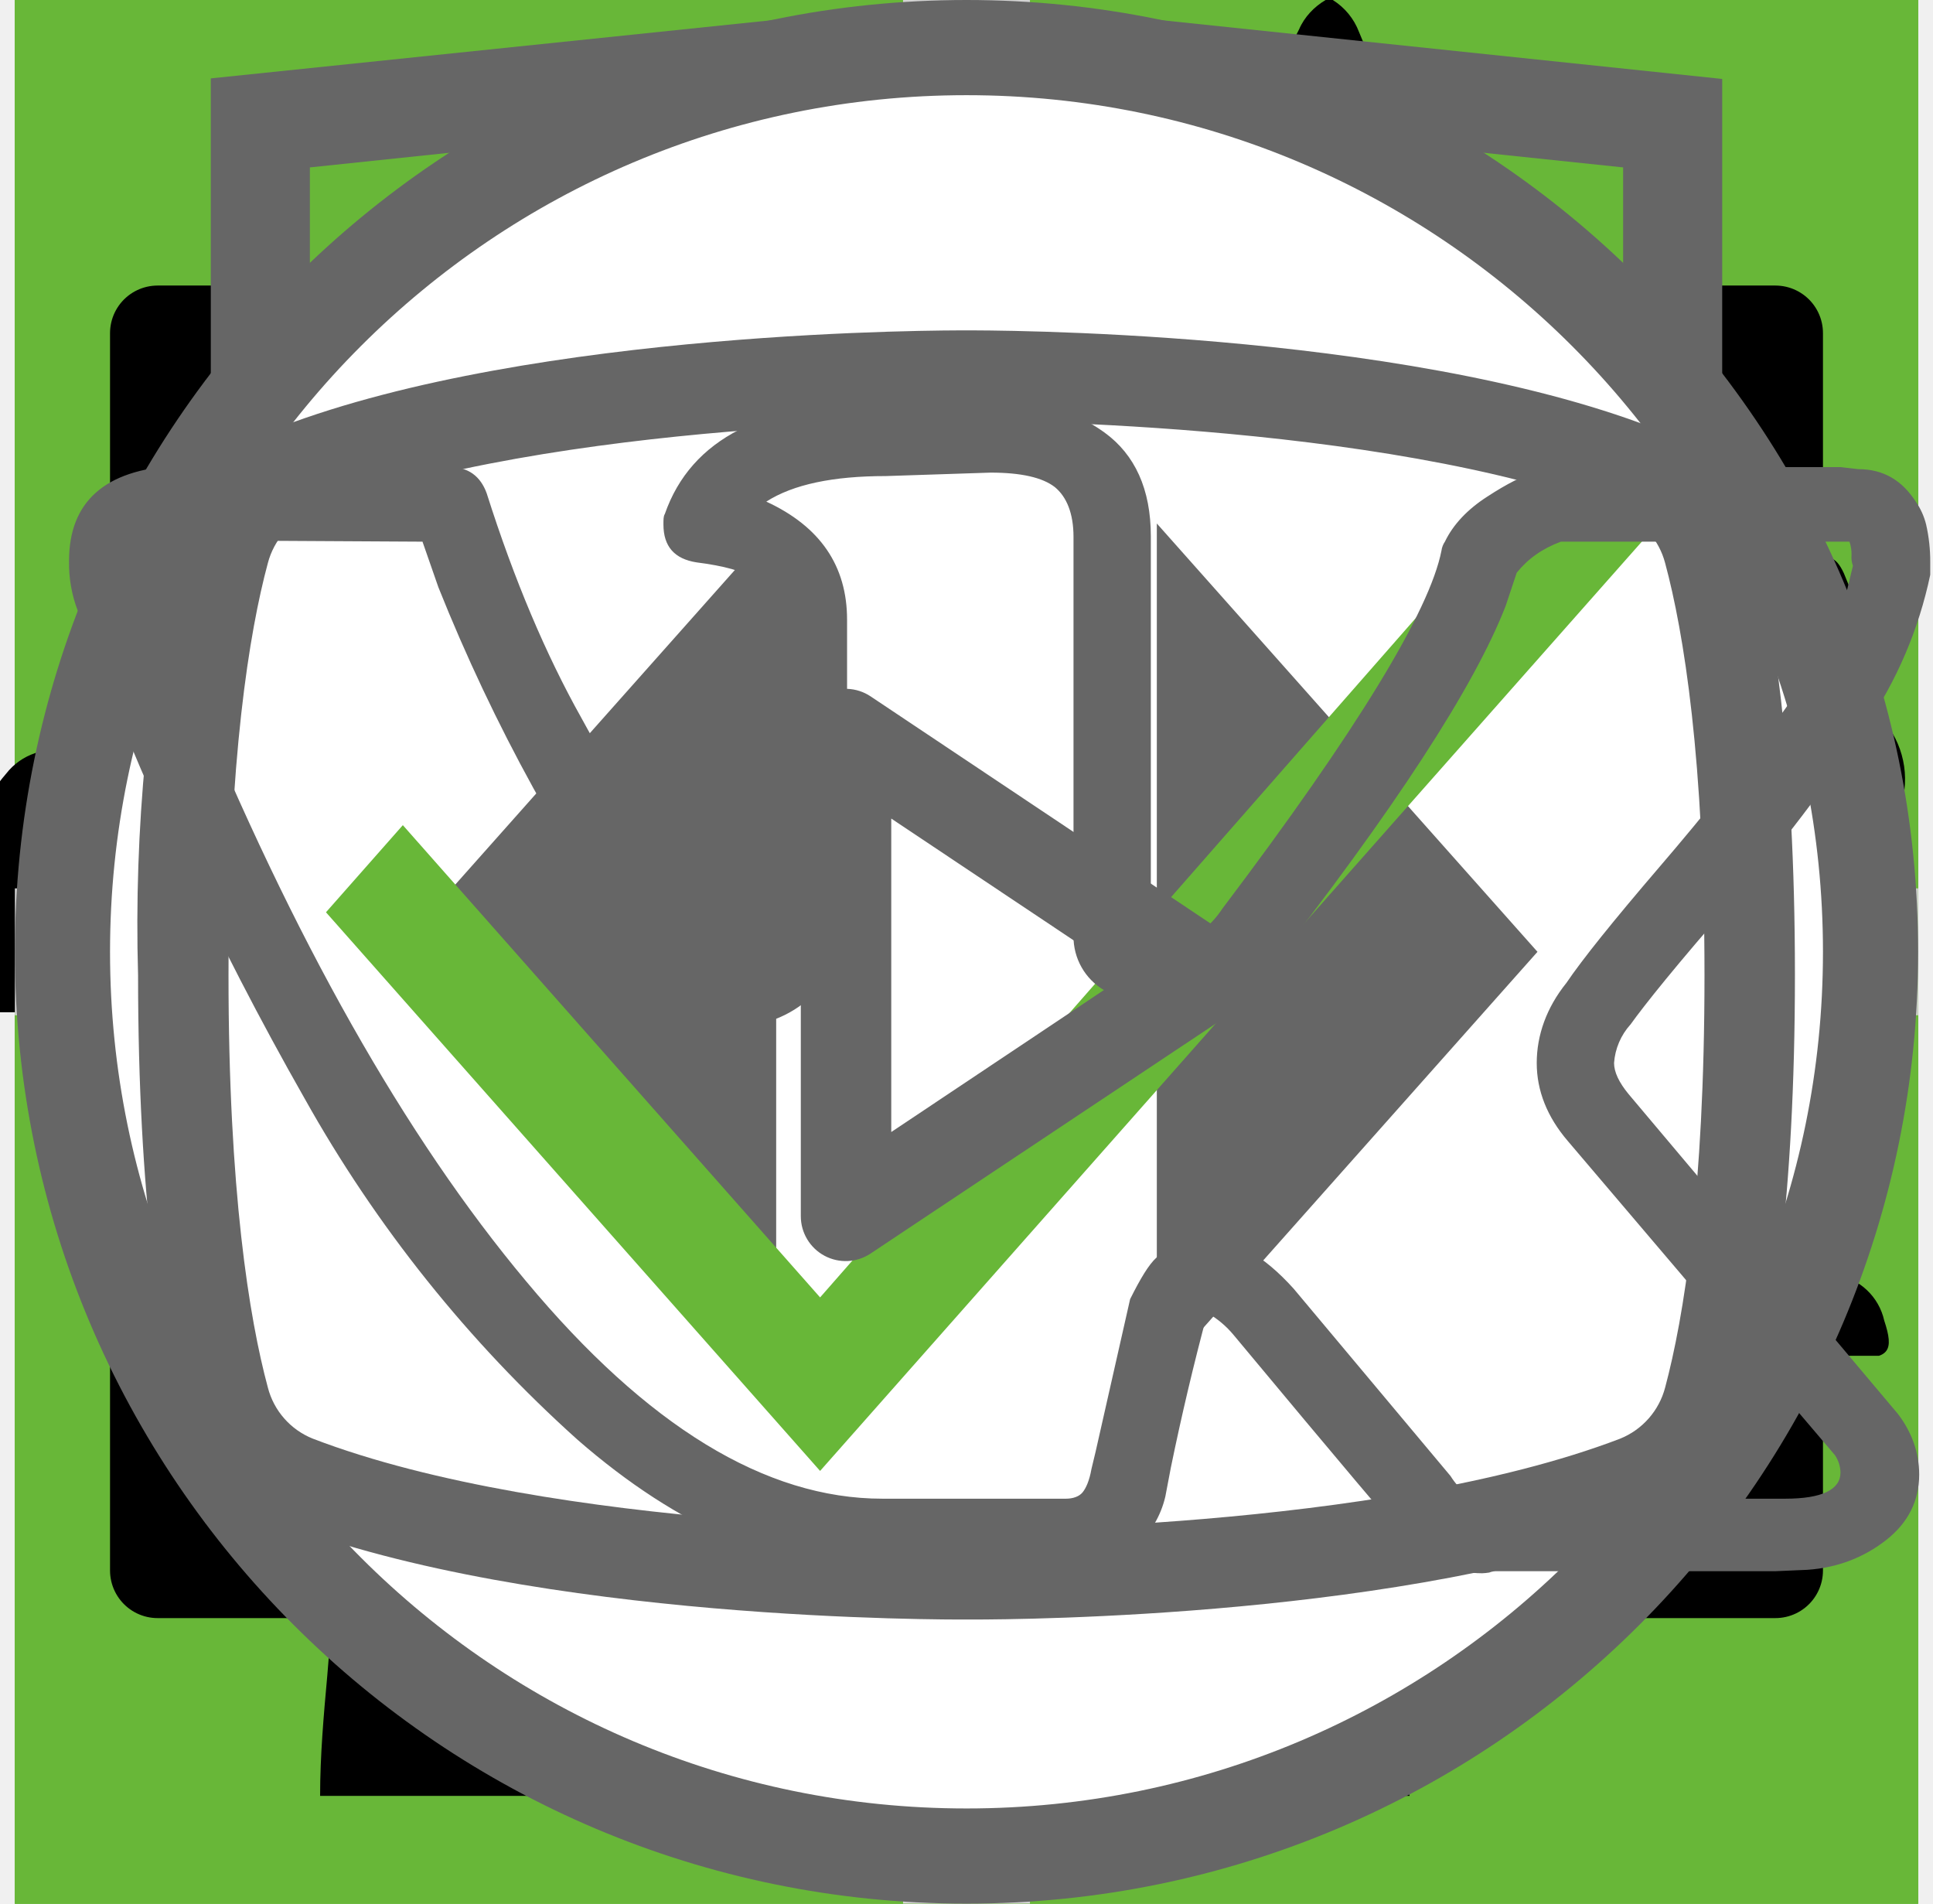
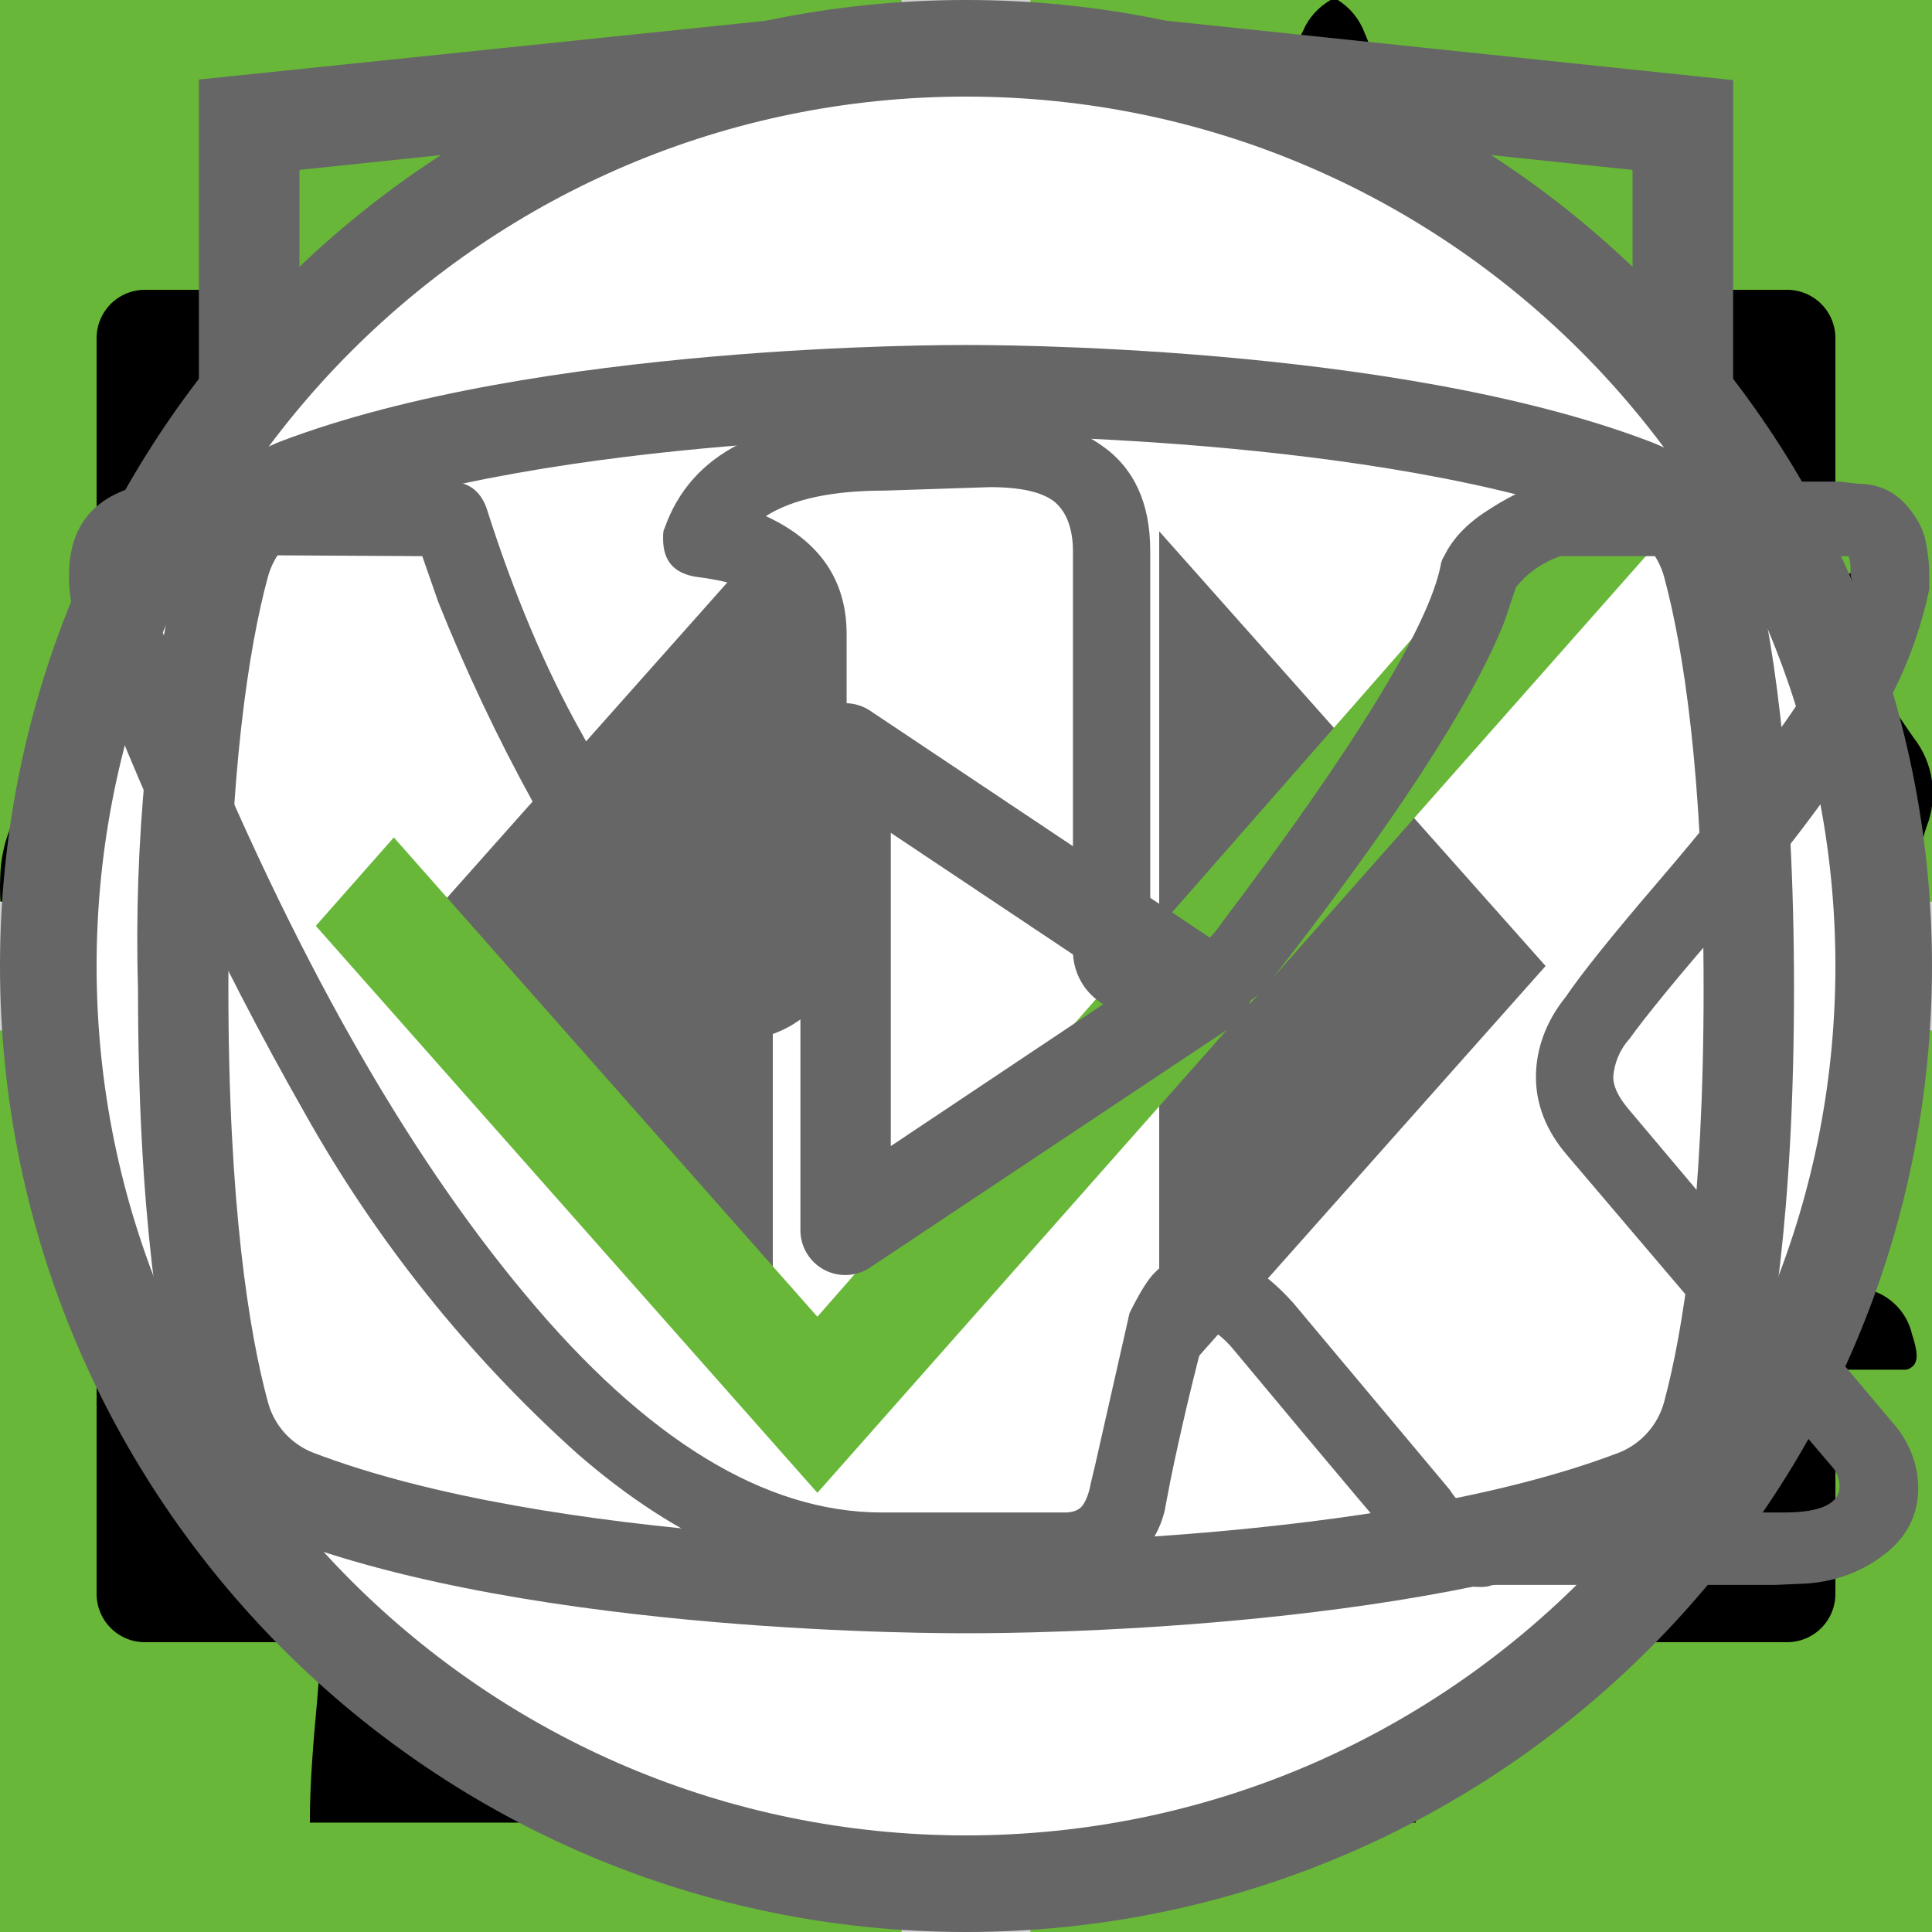
<svg xmlns="http://www.w3.org/2000/svg">
  <style>:root svg:not(:target){display:none}</style>
  <svg viewBox="0 0 60 60" fill="none" id="advantages-1">
    <path fill="#68B738" d="M0 0h60v60h-60z" />
    <g clip-path="url(#advantages-1_0)">
      <path d="M42.84 16.77a.95.95 0 0 0-.9-.77h-.01c-4.94.03-16.95.92-21.8 8.38-2.51 3.88-2.73 8.91-.64 14.96l.07.13a25.93 25.93 0 0 0-1.04 3.32 1 1 0 0 0 .72 1.19l.2.02c.43 0 .81-.32.9-.79.03-.1 2.42-10.37 10.86-16.38.43-.3.55-.92.26-1.38a.9.9 0 0 0-1.3-.28c-4.79 3.4-7.74 8-9.47 11.65-1.24-4.57-.92-8.37.99-11.3 3.74-5.77 12.62-7.16 17.98-7.45-1.15 1.8-2.41 5.1-2.41 10.93 0 3.12-.83 5.52-2.47 7.14-2.62 2.6-6.88 2.83-10 2.58-.51-.04-.96.38-1 .93-.04.55.35 1.03.86 1.07.63.05 1.3.08 1.98.08 3.18 0 6.87-.66 9.43-3.2 2.04-2 3.07-4.9 3.07-8.6 0-9.1 3.22-11.1 3.23-11.1.4-.21.6-.68.5-1.13Z" fill="#fff" />
    </g>
    <defs>
      <clipPath id="advantages-1_0">
        <path fill="#fff" transform="translate(15 14)" d="M0 0h30v32h-30z" />
      </clipPath>
    </defs>
  </svg>
  <svg viewBox="0 0 60 60" fill="none" id="advantages-2">
    <path fill="#68B738" d="M0 0h60v60h-60z" />
    <path d="M28.38 16c-1.64 0-2.9 1.36-2.9 3.08s1.26 3.08 2.9 3.08c1.63 0 2.9-1.36 2.9-3.08s-1.27-3.08-2.9-3.08Zm0 1.18c1 0 1.72.84 1.72 1.9 0 1-.8 1.9-1.73 1.9-1 0-1.72-.84-1.72-1.9 0-1 .78-1.9 1.73-1.9Zm-10.88 23.56c0 1.18.4 2.18 1.36 3 1 .84 2.17.77 2.17.77h19.04c.77 0 1.8-.38 2.62-1.45.85-1 .8-2.36.8-2.36v-17.21c0-.44-.12-.6-.75-.6-.64 0-.69.27-.69.59v17.22c-.02.3-.07 1.08-.74 1.72-.74.62-1.45.54-1.45.54s-18.13 0-19.03-.03a2.14 2.14 0 0 1-1.45-.9c-.51-.73-.41-1.63-.41-1.63v-17.22c0-.46-.24-.64-.73-.64s-.74.18-.74.58v17.62Zm16.31-16.31c-1.09.23-2.17.38-4.26 2.35-2.08 2-3.62 1.9-5.16 1.82-1.54-.1-3.17-1.54-3.45-1.9-.33-.36-.9-.12-1.08.11-.16.24-.16.64.1 1 1.27 1.18 2.45 2.08 4.72 2.26a7.5 7.5 0 0 0 5.89-2.26c1.45-1.45 2.17-1.72 3.26-1.9a6.3 6.3 0 0 1 5.08 1.26c1 1.1 1.26.78 1.54.48.54-.72-.23-1.27-1.1-1.9a7.24 7.24 0 0 0-5.52-1.28l-.02-.04Zm-9.06 7.16c-1.18 0-2.08 1-2.08 2.26 0 1.27.9 2.27 2.08 2.27 1.18 0 2.08-1 2.08-2.27s-.9-2.26-2.08-2.26Zm11.78.78c-1.54 0-2.8 1.36-2.8 2.99 0 1.63 1.26 2.99 2.8 2.99 1.54 0 2.81-1.36 2.81-3 0-1.62-1.27-2.98-2.8-2.98Zm0 1.45c.8 0 1.45.7 1.45 1.54a1.5 1.5 0 0 1-1.45 1.54c-.8 0-1.45-.7-1.45-1.54 0-.86.65-1.54 1.45-1.54Z" fill="#fff" />
  </svg>
  <svg viewBox="0 0 60 60" fill="none" id="advantages-3">
    <path fill="#68B738" d="M0 0h60v60h-60z" />
    <path fill-rule="evenodd" clip-rule="evenodd" d="M36.12 15.08a1 1 0 0 1 1.09.21c.9.91 2.1 2.88 3.06 5.92a42.6 42.6 0 0 1 1.73 12.79 1 1 0 0 1-1 1h-3.5v9a1 1 0 1 1-2 0v-28a1 1 0 0 1 .62-.92Zm1.38 17.92h2.5a39.62 39.62 0 0 0-1.64-11.19 22.4 22.4 0 0 0-.86-2.3v13.49Zm-14-18a1 1 0 0 1 1 1v28a1 1 0 1 1-2 0v-28a1 1 0 0 1 1-1Z" fill="#fff" />
    <path fill-rule="evenodd" clip-rule="evenodd" d="M19 15a1 1 0 0 1 1 1v5.5c0 .56.2 1.32.7 1.92.48.56 1.31 1.08 2.8 1.08a1 1 0 1 1 0 2 5.41 5.41 0 0 1-4.33-1.8 5.07 5.07 0 0 1-1.17-3.2v-5.5a1 1 0 0 1 1-1Z" fill="#fff" />
    <path fill-rule="evenodd" clip-rule="evenodd" d="M28 15a1 1 0 0 0-1 1v5.5c0 .56-.2 1.32-.7 1.92-.48.56-1.31 1.08-2.8 1.08a1 1 0 0 0 0 2 5.4 5.4 0 0 0 4.33-1.8 5.07 5.07 0 0 0 1.17-3.2v-5.5a1 1 0 0 0-1-1Z" fill="#fff" />
  </svg>
  <svg viewBox="0 0 60 60" fill="none" id="advantages-4">
    <path fill="#68B738" d="M0 0h60v60h-60z" />
    <path d="M23.12 15c-1.07 0-1.07 1.58 0 1.58h6.67v1.6a13.21 13.21 0 0 0-12.23 13.3c0 4.02 1.75 7.64 4.52 10.07.48.43.54 1.18.1 1.64l-1.53 1.55c-.75.69.36 1.75 1.03 1l2-2.03c.36-.34.88-.43 1.32-.21a12.79 12.79 0 0 0 11.1.06c.43-.21.96-.13 1.3.21l1.95 1.97c.68.64 1.66-.31 1.04-1l-1.45-1.48c-.45-.45-.38-1.2.1-1.63a13.47 13.47 0 0 0 4.62-10.16 13.2 13.2 0 0 0-12.27-13.28v-1.6h6.67c1.06 0 1.06-1.59 0-1.59h-14.94Zm-4.12 16.47c0-6.53 5.2-11.82 11.6-11.82 6.41 0 11.6 5.3 11.6 11.82 0 6.55-5.19 11.85-11.6 11.85-6.4 0-11.6-5.3-11.6-11.85Zm10.8-8.09c0-1.1 1.66-1.1 1.66 0v8.63c0 .23-.09.44-.25.6a.86.86 0 0 1-.6.25.82.82 0 0 1-.57-.23.8.8 0 0 1-.24-.56v-8.69Zm-5 2.62c.31 0 .61-.12.83-.34a1.14 1.14 0 0 0-.82-1.96c-.3.02-.56.16-.75.37a1.14 1.14 0 0 0 .75 1.92Zm11.6 0c.31 0 .6-.12.82-.34a1.14 1.14 0 0 0-.82-1.96 1.14 1.14 0 0 0 0 2.29Zm-10.43 12.59c0 1.53-2.33 1.53-2.33 0s2.33-1.53 2.33 0Zm4.64 3.44a1.18 1.18 0 0 0 1.17-.68 1.14 1.14 0 0 0-.7-1.56 1.17 1.17 0 0 0-1.22.32 1.14 1.14 0 0 0 .75 1.92Zm-8.12-10.39a1.14 1.14 0 0 1-.69 1.17 1.17 1.17 0 0 1-1.57-.7 1.14 1.14 0 0 1 .32-1.2 1.17 1.17 0 0 1 1.94.73Zm17.39 1.15a1.17 1.17 0 0 0 1.17-.68 1.14 1.14 0 0 0-.7-1.55 1.17 1.17 0 0 0-1.22.32 1.14 1.14 0 0 0 .75 1.91Zm-2.32 5.8c0 1.53-2.32 1.53-2.32 0s2.32-1.53 2.32 0Z" fill="#fff" />
  </svg>
-   <svg viewBox="0 0 67 50" fill="none" id="catalog-pro">
-     <circle cx="33" cy="25" r="25" fill="#68B738" />
+   <svg viewBox="0 0 268 200" fill="none" id="catalog-pro">
+     <circle cx="134" cy="100" r="100" fill="#68B738" />
    <g clip-path="url(#catalog-pro_0)">
-       <path d="M60.56 13.88a7.6 7.6 0 0 1 2.25-2.3c.5-.35.8-.35 1.1.3.4.95.75 1.95.45 3a1.14 1.14 0 0 0 .2 1.05c.3.4.55.8.8 1.15a3.14 3.14 0 0 1 .45 3.1c-.18.5-.22 1.03-.1 1.55.1.5.1 1 0 1.5a1.87 1.87 0 0 1-1.35 1.6 2.6 2.6 0 0 0-1.6 1 .53.53 0 0 1-.45.25c-.6.1-2.1-1.25-2.1-1.85v-.3c.05-1.8-.05-1.95-1.7-2.7a2.2 2.2 0 0 1-.9-.6c-.3-.4-.7-.35-1.15-.2-.45.15-.7.45-.65.95.15 1.2.2 2.43.15 3.65 0 .14.04.27.1.4 1.55 2.25 2.15 4.9 2.9 7.45.6 1.95 1.7 3 3.7 3.15.32.02.64.07.95.15a2.08 2.08 0 0 1 1.7 1.6c.35 1.05.15 1.3-.9 1.3h-3.25c-.42.02-.83-.12-1.15-.4a5.86 5.86 0 0 0-1.7-1 3.63 3.63 0 0 1-1.7-1.3 14.3 14.3 0 0 0-2-2.25c-1.4-1.45-2.9-2.85-4.2-4.35a5.69 5.69 0 0 1-1.6-3.8c0-.45-.1-.65-.6-.45a.96.96 0 0 1-.5.15c-1.4 0-2.1.85-2.6 2.1-.45 1.05-1.05 2.05-1.6 3.1a5.2 5.2 0 0 0-.5 2.1c0 1.2.3 1.6 1.4 2 .7.25 1.35.5 1.7 1.2.4.8.3 1-.55 1.05h-3.4a.94.94 0 0 1-.95-.55l-.9-1.5a3.02 3.02 0 0 1-.35-2.7c.22-.87.23-1.78.05-2.65a4.21 4.21 0 0 1 .85-3.5c.3-.35.3-.5-.2-.6a25.03 25.03 0 0 1-5.95-2.1c-1.6-.6-1.9-.5-2.35 1.15-.4 1.4-.8 2.8-1.1 4.25-.35 1.6.05 3.1.55 4.6.2.6.8.55 1.25.7 1 .3 1.85.7 2.25 1.75.35.8.3.9-.55.9-.85 0-1.7-.05-2.6 0-.76.01-1.5-.23-2.1-.7-2.4-1.6-3.1-4.05-3.3-6.7-.1-1.65-1-2.95-2.05-4.2-.2-.25-.4-.35-.7-.15-1.07.59-2.2 1.1-3.35 1.5a13.36 13.36 0 0 0-6.1 4.4 5.32 5.32 0 0 0-1.1 2.55c-.15.9.1 1.3 1 1.55s1.35.75 1.45 1.7c.05.4-.1.6-.5.6h-4.05a.82.82 0 0 1-.65-.4 4.28 4.28 0 0 1-.95-2.75 25.3 25.3 0 0 1 .45-5.15 3.15 3.15 0 0 1 1.7-2.4c2.95-1.4 4.5-4.05 5.9-6.8.3-.55.05-.65-.45-.6-1.4.2-2.73.74-3.85 1.6a35.31 35.31 0 0 0-4.15 3.55 8.33 8.33 0 0 1-5.15 2.45c-3.65.2-5.35-1.85-5.2-5.15.03-1.13.46-2.2 1.2-3.05a2.13 2.13 0 0 1 2.25-.75c.75.2.95.6.65 1.35-.15.3-.35.55-.5.85-.22.3-.39.64-.5 1-.55 1.5.2 2.55 1.75 2.7 1.65.15 3-.55 4.25-1.55 1.5-1.2 2.85-2.6 4-4.15a10.4 10.4 0 0 1 7.2-4.05c1.15-.15 2.15-.65 3.25-.95a20.7 20.7 0 0 1 6.35-.9 6.5 6.5 0 0 0 2.9-.55c2.45-1 5-1 7.55-.5 2 .4 4 .9 5.95 1.4 1.16.21 2.35.18 3.5-.1 2.2-.56 4.44-.9 6.7-1a9.08 9.08 0 0 1 4.3.85c1 .45 1 .45.75 1.4Z" fill="#000" />
+       <path d="M246.236 55.514C248.545 51.84 251.614 48.703 255.236 46.314C257.236 44.914 258.436 44.914 259.636 47.514C261.236 51.314 262.636 55.314 261.436 59.514C261.218 60.226 261.177 60.981 261.316 61.713C261.456 62.445 261.772 63.132 262.236 63.714C263.436 65.314 264.436 66.914 265.436 68.314C266.797 70.041 267.68 72.096 267.996 74.273C268.312 76.449 268.05 78.671 267.236 80.714C266.502 82.697 266.363 84.852 266.836 86.914C267.236 88.894 267.236 90.934 266.836 92.914C266.675 94.397 266.075 95.797 265.113 96.938C264.151 98.078 262.871 98.905 261.436 99.314C258.878 99.8 256.595 101.227 255.036 103.314C254.848 103.621 254.583 103.874 254.267 104.049C253.952 104.225 253.597 104.316 253.236 104.314C250.836 104.714 244.836 99.314 244.836 96.914V95.714C245.036 88.514 244.636 87.914 238.036 84.914C236.655 84.427 235.417 83.602 234.436 82.514C233.236 80.914 231.636 81.114 229.836 81.714C228.036 82.314 227.036 83.514 227.236 85.514C227.84 90.355 228.04 95.239 227.836 100.114C227.85 100.67 227.986 101.217 228.236 101.714C234.436 110.714 236.836 121.314 239.836 131.514C242.236 139.314 246.636 143.514 254.636 144.114C255.917 144.216 257.187 144.416 258.436 144.714C260.08 144.978 261.607 145.729 262.819 146.87C264.031 148.011 264.873 149.489 265.236 151.114C266.636 155.314 265.836 156.314 261.636 156.314H248.636C246.953 156.399 245.303 155.825 244.036 154.714C242.012 153.005 239.713 151.653 237.236 150.714C234.499 149.703 232.129 147.891 230.436 145.514C228.094 142.241 225.412 139.224 222.436 136.514C216.836 130.714 210.836 125.114 205.636 119.114C201.678 115.025 199.395 109.602 199.236 103.914C199.236 102.114 198.836 101.314 196.836 102.114C196.238 102.494 195.546 102.701 194.836 102.714C189.236 102.714 186.436 106.114 184.436 111.114C182.636 115.314 180.236 119.314 178.036 123.514C176.789 126.143 176.108 129.005 176.036 131.914C176.036 136.714 177.236 138.314 181.636 139.914C184.436 140.914 187.036 141.914 188.436 144.714C190.036 147.914 189.636 148.714 186.236 148.914H172.636C171.852 148.991 171.064 148.821 170.382 148.426C169.7 148.031 169.16 147.432 168.836 146.714L165.236 140.714C164.175 139.148 163.496 137.356 163.253 135.48C163.01 133.605 163.21 131.698 163.836 129.914C164.702 126.441 164.77 122.817 164.036 119.314C163.532 116.874 163.576 114.353 164.164 111.932C164.752 109.511 165.869 107.25 167.436 105.314C168.636 103.914 168.636 103.314 166.636 102.914C158.458 101.176 150.53 98.422 143.036 94.714C142.983 94.714 142.933 94.693 142.895 94.655C142.858 94.618 142.836 94.567 142.836 94.514C136.436 92.114 135.236 92.514 133.436 99.114C131.836 104.714 130.236 110.314 129.036 116.114C127.636 122.514 129.236 128.514 131.236 134.514C132.036 136.914 134.436 136.714 136.236 137.314C140.236 138.514 143.636 140.114 145.236 144.314C146.636 147.514 146.436 147.914 143.036 147.914C139.636 147.914 136.236 147.714 132.636 147.914C129.599 147.969 126.634 146.98 124.236 145.114C114.636 138.714 111.836 128.914 111.036 118.314C110.636 111.714 107.036 106.514 102.836 101.514C102.036 100.514 101.236 100.114 100.036 100.914C95.743 103.281 91.261 105.288 86.636 106.914C76.985 110.322 68.516 116.431 62.236 124.514C59.892 127.464 58.373 130.984 57.837 134.714C57.236 138.314 58.236 139.914 61.837 140.914C65.436 141.914 67.237 143.914 67.636 147.714C67.837 149.314 67.237 150.114 65.636 150.114H49.437C48.906 150.076 48.393 149.911 47.94 149.632C47.488 149.354 47.109 148.97 46.837 148.514C44.324 145.403 42.98 141.512 43.036 137.514C42.931 130.604 43.535 123.701 44.837 116.914C45.103 114.881 45.862 112.944 47.047 111.271C48.232 109.598 49.807 108.24 51.636 107.314C63.437 101.714 69.636 91.114 75.237 80.114C76.436 77.914 75.436 77.514 73.436 77.714C67.839 78.491 62.536 80.695 58.036 84.114C52.145 88.411 46.595 93.159 41.437 98.314C35.936 103.901 28.642 107.371 20.837 108.114C6.236 108.914 -0.564 100.714 0.036 87.514C0.171 83.013 1.868 78.699 4.836 75.314C5.869 73.976 7.276 72.976 8.879 72.441C10.482 71.907 12.208 71.862 13.836 72.314C16.837 73.114 17.637 74.714 16.436 77.714C15.836 78.914 15.037 79.914 14.437 81.114C13.574 82.34 12.899 83.688 12.437 85.114C10.236 91.114 13.236 95.314 19.436 95.914C26.037 96.514 31.436 93.714 36.437 89.714C42.46 84.89 47.838 79.311 52.437 73.114C55.875 68.588 60.205 64.816 65.158 62.03C70.112 59.244 75.584 57.502 81.237 56.914C85.837 56.314 89.837 54.314 94.237 53.114C102.465 50.605 111.034 49.39 119.636 49.514C123.621 49.68 127.59 48.927 131.236 47.314C141.036 43.314 151.236 43.314 161.436 45.314C169.436 46.914 177.436 48.914 185.236 50.914C189.878 51.779 194.651 51.642 199.236 50.514C208.014 48.289 216.992 46.949 226.036 46.514C231.961 46.225 237.867 47.393 243.236 49.914C247.236 51.714 247.236 51.714 246.236 55.514Z" fill="black" />
    </g>
    <defs>
      <clipPath id="catalog-pro_0">
-         <path fill="#fff" transform="translate(0 11)" d="M0 0h67v28h-67z" />
+         <rect width="268" height="112" fill="white" transform="translate(0 44)" />
      </clipPath>
    </defs>
  </svg>
  <svg viewBox="0 0 50 53" fill="none" id="catalog-slim">
    <circle cx="25" cy="28" r="25" fill="#68B738" />
    <g clip-path="url(#catalog-slim_0)">
      <path d="M35.2 0h-.2c-.32.19-.59.47-.74.82a8.03 8.03 0 0 0-.67 1.76.84.84 0 0 1-.76.69 3.77 3.77 0 0 0-2.69 1.95c-.37.66-.69 1.35-.95 2.06-.73 1.9-1.29 3.85-1.98 5.77-.32.87-.34.87-1.32.87-1.16 0-1.08-.18-1.1 1.1 0 .41.13.62.56.6.13 0 .33-.07.39.1.05.18-.13.26-.23.36a4.63 4.63 0 0 1-2.23 1.26c-.97.26-1.97.47-2.92.79-2.45.82-4.7 1.96-6.46 3.9a14.44 14.44 0 0 0-2.44 4.04c-1.89 4.46-2.8 9.15-3.51 13.88a97.06 97.06 0 0 0-.75 6.7c-.1 1.1-.2 2.23-.2 3.35h17.14c.03-.23-.01-.46-.12-.66a2.58 2.58 0 0 0-1.97-1.58c-.36-.08-.4-.2-.18-.48.36-.48.64-1.02.82-1.6.84-2.47 1.16-5.06 1.57-7.62.23-1.96.83-3.85 1.77-5.59a11.13 11.13 0 0 1 2.87-3.28c.43-.32.45-.32.52.23.05.36.06.74.09 1.11a48.2 48.2 0 0 1-.1 7.31c-.2 1.88-.22 3.78-.07 5.67.2 2.2.59 4.36 1.16 6.49h6.84a2.8 2.8 0 0 0-2.18-2.29c-.64-.1-1.3-.07-1.93.1-.31.08-.44 0-.46-.33-.22-2.73-.04-5.47.51-8.16a91.8 91.8 0 0 0 1.57-9.37c.14-1.27.54-2.5 1.18-3.6.6-1.1 1.14-2.23 1.74-3.33a3.03 3.03 0 0 0 .22-2.67c-.14-.37-.27-.74-.44-1.1-.52-1-1.03-2-1.5-3-.26-.52-.2-.59.36-.6.84 0 .84 0 .86-.85v-.34c0-.35-.14-.55-.52-.51h-.78c-.36 0-.46-.15-.37-.52a3.22 3.22 0 0 1 2.64-2.28 11.3 11.3 0 0 1 3.4.22.51.51 0 0 0 .65-.33 40 40 0 0 1 .66-1.55.52.52 0 0 0-.05-.58c-1.65-2.1-3.43-4.05-5.87-5.3a.77.77 0 0 1-.45-.58 9.8 9.8 0 0 0-.65-2.14 1.8 1.8 0 0 0-.73-.89Z" fill="#000" />
    </g>
    <defs>
      <clipPath id="catalog-slim_0">
        <path fill="#fff" transform="translate(7)" d="M0 0h36v50h-36z" />
      </clipPath>
    </defs>
  </svg>
  <svg viewBox="0 0 20 20" fill="none" id="email-stroke">
    <path d="M1.5 8.5v8h17v-8m-17-5h17v2l-8.5 6-8.5-6v-2Z" stroke="#000" stroke-linecap="round" stroke-linejoin="round" />
  </svg>
  <svg viewBox="0 0 32 12" fill="none" id="icon-arrow">
    <path stroke="#000" stroke-width="2" d="M0 6h18" />
    <path d="m24 6-6.75 5.2v-10.4l6.75 5.2Z" fill="#000" />
  </svg>
  <svg viewBox="0 0 78 81" fill="none" id="icon-gift">
    <path d="M64.02 35.63h-49.99a3.18 3.18 0 0 1-3.18-3.16v-9.47a3.18 3.18 0 0 1 3.18-3.16h49.98a3.17 3.17 0 0 1 3.19 3.16v9.47a3.17 3.17 0 0 1-3.18 3.16Zm-49.99-13.37c-.4 0-.74.34-.74.74v9.47c0 .4.33.74.74.74h49.98c.41 0 .75-.33.75-.74v-9.47c0-.4-.34-.74-.75-.74h-49.98Z" fill="#fff" />
    <path d="M57.04 68.08h-36.04a6.11 6.11 0 0 1-6.13-6.09v-27.57c0-.67.55-1.21 1.22-1.21.68 0 1.22.54 1.22 1.21v27.57a3.68 3.68 0 0 0 3.69 3.67h36.04a3.68 3.68 0 0 0 3.7-3.67v-27.57a1.22 1.22 0 0 1 2.44 0v27.57a6.11 6.11 0 0 1-6.14 6.1Z" fill="#fff" />
    <path d="M39.02 68.08c-.67 0-1.22-.54-1.22-1.2v-32.46c0-.67.55-1.21 1.22-1.21.68 0 1.22.54 1.22 1.21v32.45c0 .67-.54 1.21-1.22 1.21Zm-15.21-45.82a7.81 7.81 0 0 1-3.17-10.6 7.9 7.9 0 0 1 10.66-3.16c5.82 3.13 8.96 11.86 9.09 12.23l-2.3.8c-.03-.08-2.96-8.22-7.95-10.9a5.45 5.45 0 0 0-7.36 2.17 5.4 5.4 0 0 0 2.2 7.33l-1.17 2.13Z" fill="#fff" />
    <path d="m54.23 22.26-1.16-2.14a5.38 5.38 0 0 0-1.03-9.92 5.42 5.42 0 0 0-4.14.43c-4.98 2.68-7.91 10.82-7.94 10.9l-2.3-.8c.13-.37 3.27-9.1 9.08-12.23a7.86 7.86 0 0 1 11.29 9.1c-.6 2-1.95 3.66-3.8 4.66Zm7.72 29.6h-45.86c-.67 0-1.22-.55-1.22-1.21 0-.67.55-1.22 1.22-1.22h45.86a1.21 1.21 0 1 1 0 2.42Z" fill="#fff" />
  </svg>
  <svg viewBox="0 0 27 34" fill="none" id="logo-html-academy">
    <g clip-path="url(#logo-html-academy_0)">
      <path d="m13.64.02-.14-.02-13.5 1.4v24.61l13.5 7.99 13.5-7.99v-24.6l-13.36-1.4Zm11.6 25-11.74 6.94-11.73-6.94v-10.1l11.68 6.93.02 1.25-8.02-4.75v1.23l8.04 4.8.02 1.3-8.05-4.76v1.22l8.04 4.81 8.12-4.83v-5.21l3.62-2.15v10.26Zm0-11.57-3.23 1.88-1.48.88-7.06-4.19-.01 1.23 6.04 3.57-.06.03-.13.07-.86.5-4.98-2.95-.01 1.22 3.93 2.33-.93.61-.02.01-2.97-1.74-.01 1.23 1.94 1.13-1.98 1.19-11.62-6.87 11.63-6.96 11.8 6.83Zm0-1.22-11.8-6.92-11.67 6.91v-9.23l11.73-1.23 11.73 1.23v9.24Z" fill="#666" />
    </g>
    <defs>
      <clipPath id="logo-html-academy_0">
        <path fill="#fff" d="M0 0h27v34h-27z" />
      </clipPath>
    </defs>
  </svg>
  <svg viewBox="0 0 20 20" fill="none" id="phone-stroke">
    <path d="M10 10h8.5m0 0-2.5-2.5m2.5 2.5-2.5 2.5m-7.5-10v5h-3v5h3v5h-2.5c-1.5 0-2.5-1-2.5-2.5v-10c0-1.5 1-2.5 2.5-2.5h2.5Z" stroke="#000" stroke-linecap="round" stroke-linejoin="round" />
  </svg>
  <svg viewBox="0 0 30 30" fill="none" id="plus">
    <path stroke="#D3D3D3" stroke-width="2" d="M15 0v30m15-15h-30" />
  </svg>
  <svg viewBox="0 0 28 22" fill="none" id="telegram">
    <path fill-rule="evenodd" clip-rule="evenodd" d="M23.46 3.15c.18.15.27.38.23.61l-2.63 15.76a.66.66 0 0 1-1.01.44l-7.88-5.25a.66.66 0 0 1-.15-.96l2.61-3.26-4.36 2.9a.66.66 0 0 1-.65.05l-5.26-2.63a.66.66 0 0 1 .08-1.2l18.38-6.57a.66.66 0 0 1 .64.11Zm-17.13 7.17 3.53 1.77 7.56-5.04a.66.66 0 0 1 .88.96l-4.8 6 6.43 4.3 2.28-13.66-15.88 5.67Z" fill="#666" />
  </svg>
  <svg viewBox="0 0 40 40" fill="none" id="thumb">
    <rect x="1" y="1" width="38" height="38" rx="19" fill="#fff" />
    <rect x="1" y="1" width="38" height="38" rx="19" stroke="#666" stroke-width="2" />
    <path d="m16 11-8 9 8 9v-18Zm16 9-8-9v18l8-9Z" fill="#666" />
  </svg>
  <svg viewBox="0 0 26 26" fill="none" id="tick">
    <path d="m11 17.72-5.7-6.45-1.05 1.19 6.75 7.63 11.25-12.72-1.05-1.28-10.2 11.63Z" fill="#68B738" />
  </svg>
  <svg viewBox="0 0 28 22" fill="none" id="vkontakte">
    <path d="M1 5.34c0-.86.52-1.32 1.55-1.38l3.97.02c.26 0 .44.13.53.38.4 1.26.86 2.34 1.37 3.25.5.92 1.17 1.97 1.99 3.16.07.15.18.23.34.23.13 0 .22-.06.3-.18l.07-.28.03-4.35c0-.3-.07-.5-.23-.6-.15-.1-.43-.18-.83-.23-.32-.05-.48-.23-.48-.55 0-.07 0-.12.02-.15.38-1.09 1.44-1.63 3.2-1.63l1.5-.03c.67 0 1.23.16 1.67.48.44.32.67.82.67 1.5v5.72c.12.08.24.12.34.12.27 0 .5-.15.7-.45 1.95-2.58 3-4.31 3.17-5.18a.3.3 0 0 1 .05-.13c.12-.25.33-.47.61-.65.29-.19.53-.31.75-.38a.55.55 0 0 1 .24-.05h4.13l.26.03c.36 0 .63.16.83.47.07.1.12.21.15.33a2.4 2.4 0 0 1 .06.55v.18a6.11 6.11 0 0 1-.94 2.2 23.4 23.4 0 0 1-1.93 2.53c-.79.9-1.27 1.5-1.47 1.78a.93.93 0 0 0-.24.56c0 .13.07.28.21.45l3.9 4.63c.2.26.31.56.31.88 0 .38-.16.7-.48.95-.32.25-.7.4-1.14.43l-.46.02h-4.04c-.02 0-.06 0-.11.02a.86.86 0 0 1-.1.01c-.4 0-.76-.16-1.1-.48-.12-.13-.96-1.12-2.5-2.97a1.39 1.39 0 0 0-.38-.32 38.47 38.47 0 0 0-.53 2.24l-.08.42a1.4 1.4 0 0 1-1.12 1.06l-.37.02h-2.61c-1.48 0-2.95-.63-4.41-1.9a19.3 19.3 0 0 1-3.96-4.95 47.51 47.51 0 0 1-3.28-7.05 1.92 1.92 0 0 1-.13-.73Zm16.01 6.51c-.37 0-.7-.1-1.01-.29a.9.9 0 0 1-.45-.79v-5.78c0-.34-.1-.58-.27-.72-.18-.14-.49-.21-.93-.21l-1.52.05c-.76 0-1.34.12-1.73.37.78.36 1.17.93 1.17 1.71v4.43a1.5 1.5 0 0 1-.53 1.04 1.6 1.6 0 0 1-1.07.42c-.53 0-.94-.24-1.22-.73a26.16 26.16 0 0 1-3.1-5.63l-.23-.66-3.55-.02c-.23 0-.36.01-.38.03-.03.03-.04.1-.04.22 0 .15.01.3.05.48l.56 1.4c1.49 3.64 3.11 6.51 4.86 8.6 1.75 2.1 3.47 3.15 5.16 3.15h2.66c.1 0 .19-.03.24-.09.05-.06.1-.17.13-.34l.06-.25.5-2.21c.15-.3.27-.5.38-.6.2-.2.42-.28.69-.28.43 0 .86.24 1.3.73l2.27 2.71c.14.22.3.33.45.33h4.4c.53 0 .8-.13.8-.38a.47.47 0 0 0-.08-.25l-3.87-4.55c-.3-.35-.45-.73-.45-1.13 0-.4.14-.8.43-1.16.23-.34.68-.9 1.34-1.67.67-.78 1.25-1.51 1.75-2.19.5-.68.82-1.3.98-1.85l.08-.33a.37.37 0 0 1-.02-.16.54.54 0 0 0-.03-.19h-4.18c-.27.1-.48.25-.64.45l-.16.48c-.45 1.16-1.6 2.94-3.5 5.36-.36.33-.8.5-1.3.5Z" fill="#666" />
  </svg>
  <svg viewBox="0 0 28 22" fill="none" id="youtube">
    <path d="m17.85 10.8-5.24-3.5a.65.65 0 0 0-1.01.55v6.98a.65.65 0 0 0 1.01.54l5.24-3.49a.65.65 0 0 0 0-1.09Zm-4.94 2.8v-4.53l3.4 2.27-3.4 2.27Zm12.48-8.56a2.4 2.4 0 0 0-1.45-1.63c-3.72-1.43-9.69-1.41-9.94-1.41s-6.22-.02-9.94 1.4a2.4 2.4 0 0 0-1.45 1.64 25.32 25.32 0 0 0-.61 6.3c0 3.26.33 5.22.61 6.3a2.4 2.4 0 0 0 1.45 1.63c3.72 1.43 9.69 1.4 9.94 1.4h.08c.75 0 6.31-.04 9.86-1.4a2.4 2.4 0 0 0 1.45-1.64c.28-1.07.61-3.03.61-6.3 0-3.25-.33-5.22-.61-6.29Zm-1.27 12.27a1.1 1.1 0 0 1-.65.74c-3.5 1.34-9.4 1.32-9.47 1.32-.07 0-5.98.02-9.47-1.32a1.09 1.09 0 0 1-.65-.74c-.27-1-.57-2.85-.57-5.97 0-3.12.3-4.97.57-5.97a1.1 1.1 0 0 1 .65-.74c3.5-1.34 9.4-1.32 9.47-1.32.07 0 5.98-.02 9.47 1.32a1.1 1.1 0 0 1 .65.74c.27 1 .57 2.85.57 5.97 0 3.12-.3 4.96-.57 5.97Z" fill="#666" />
  </svg>
</svg>
